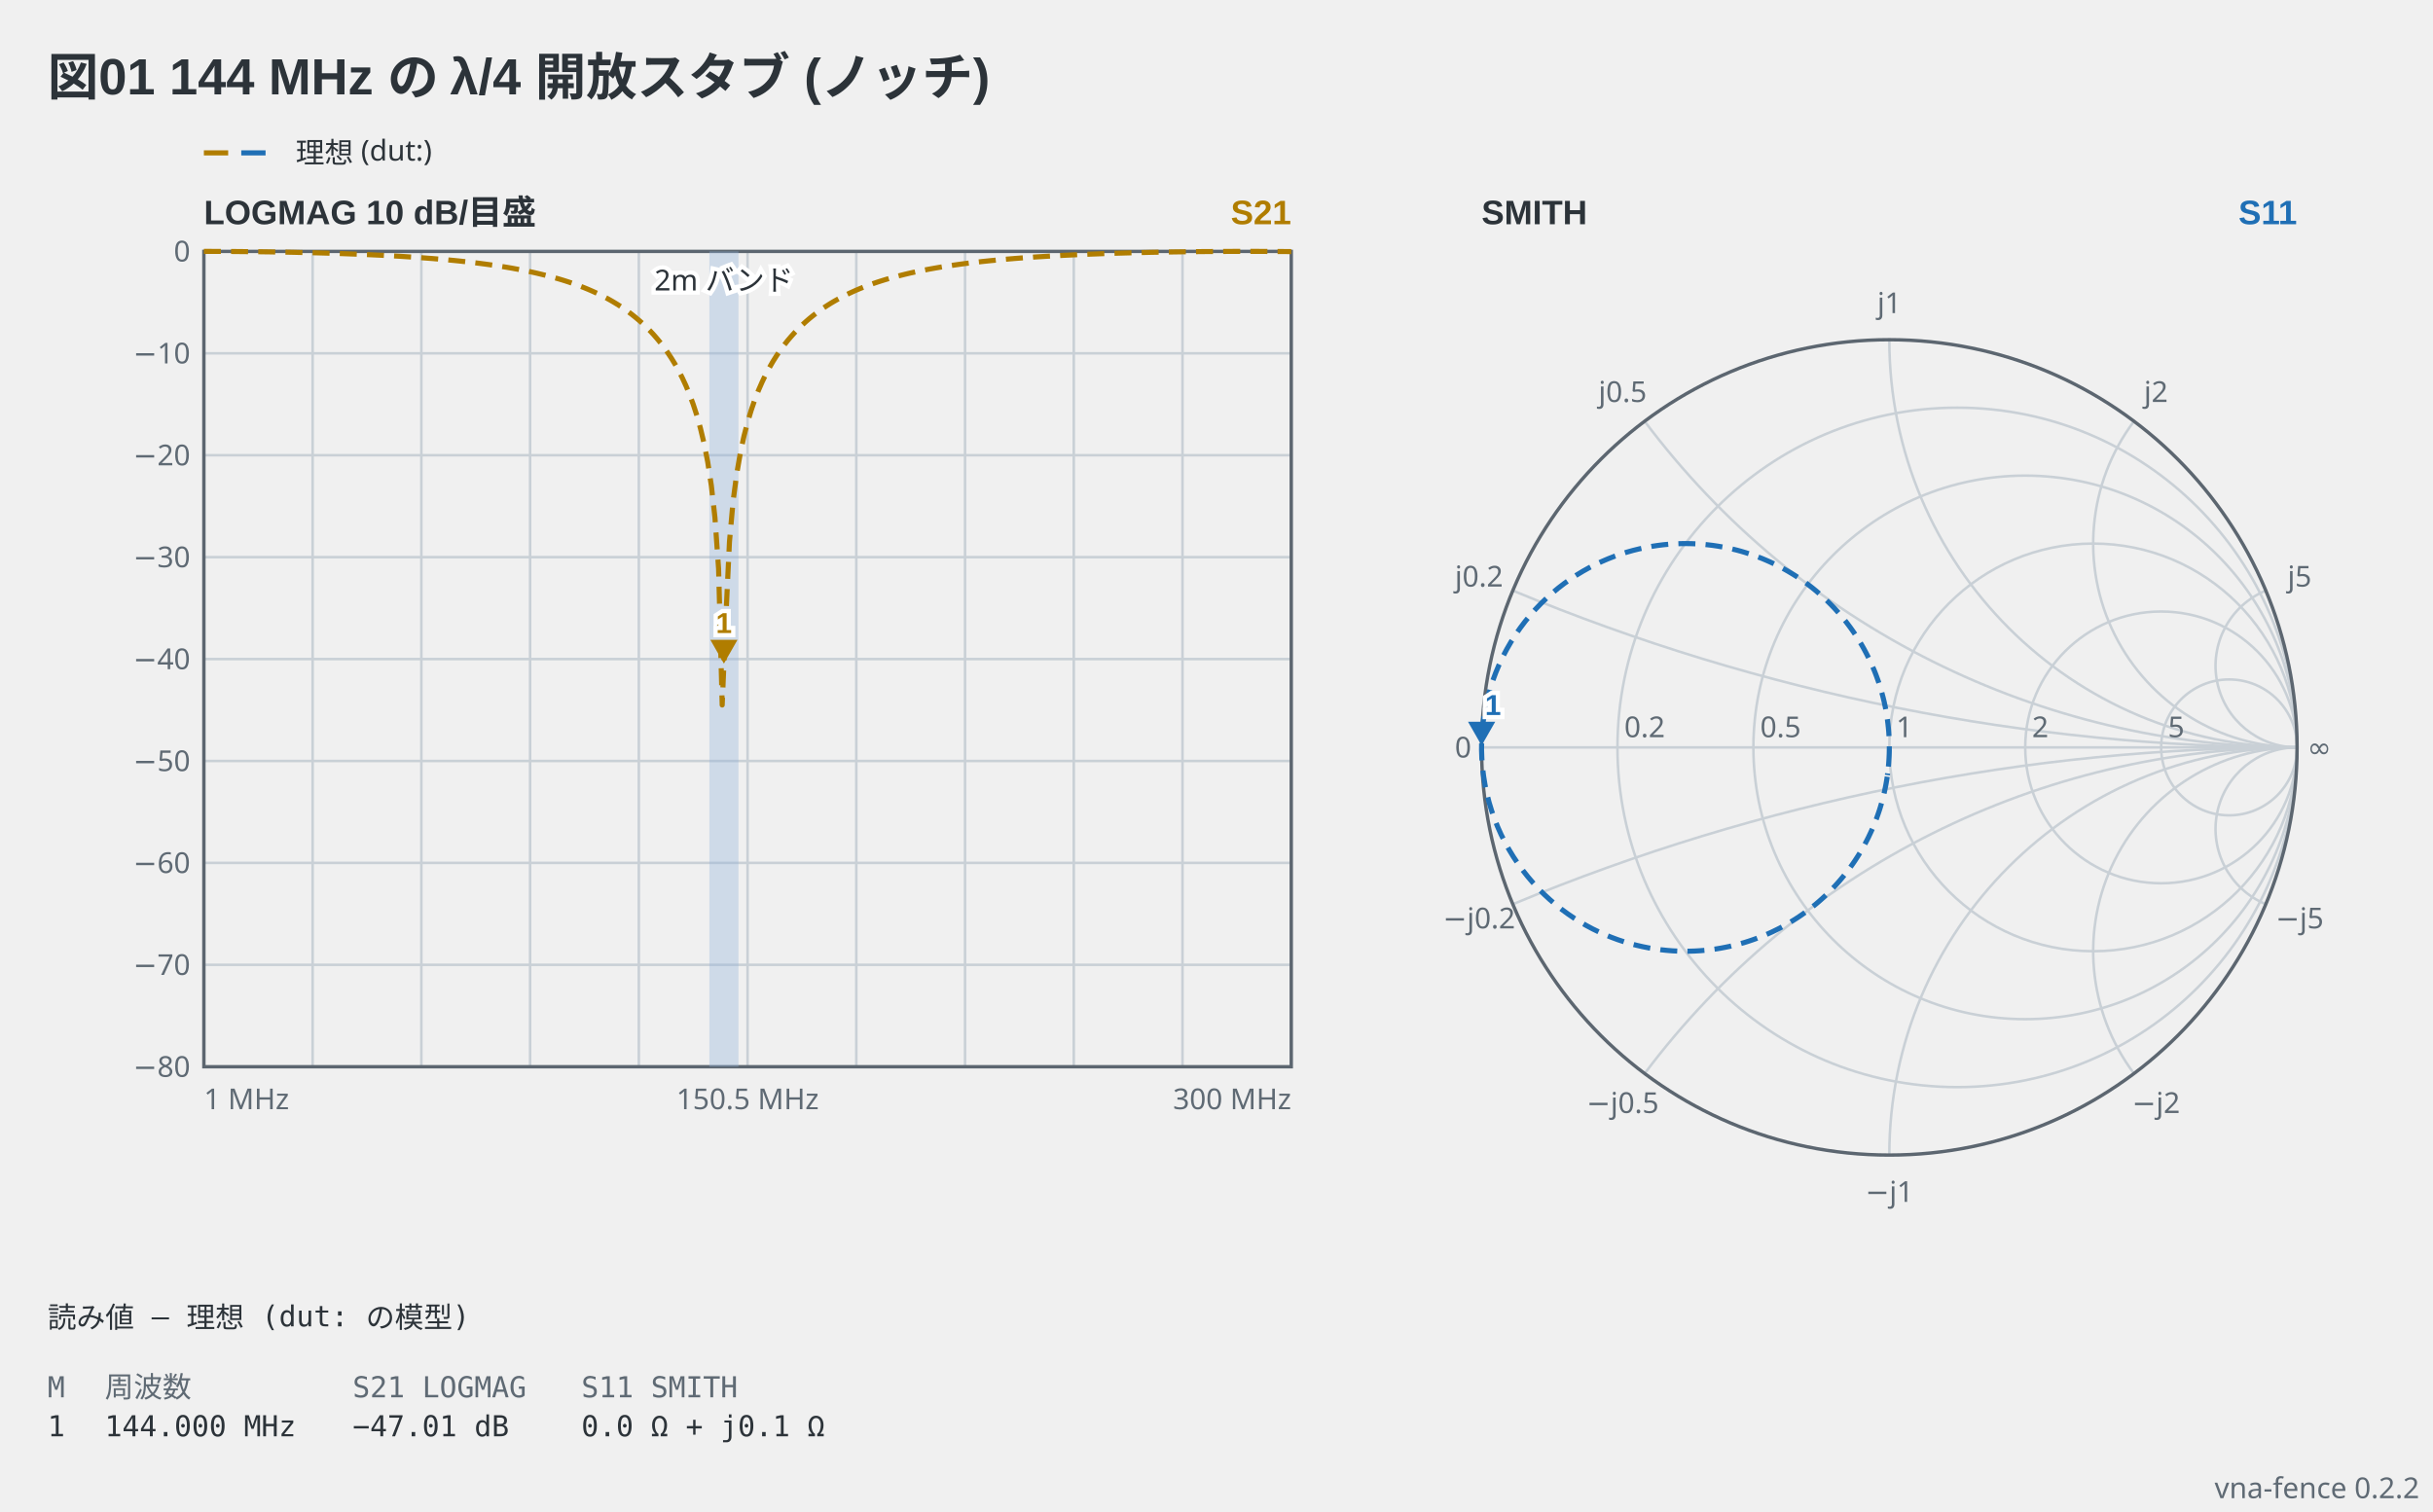
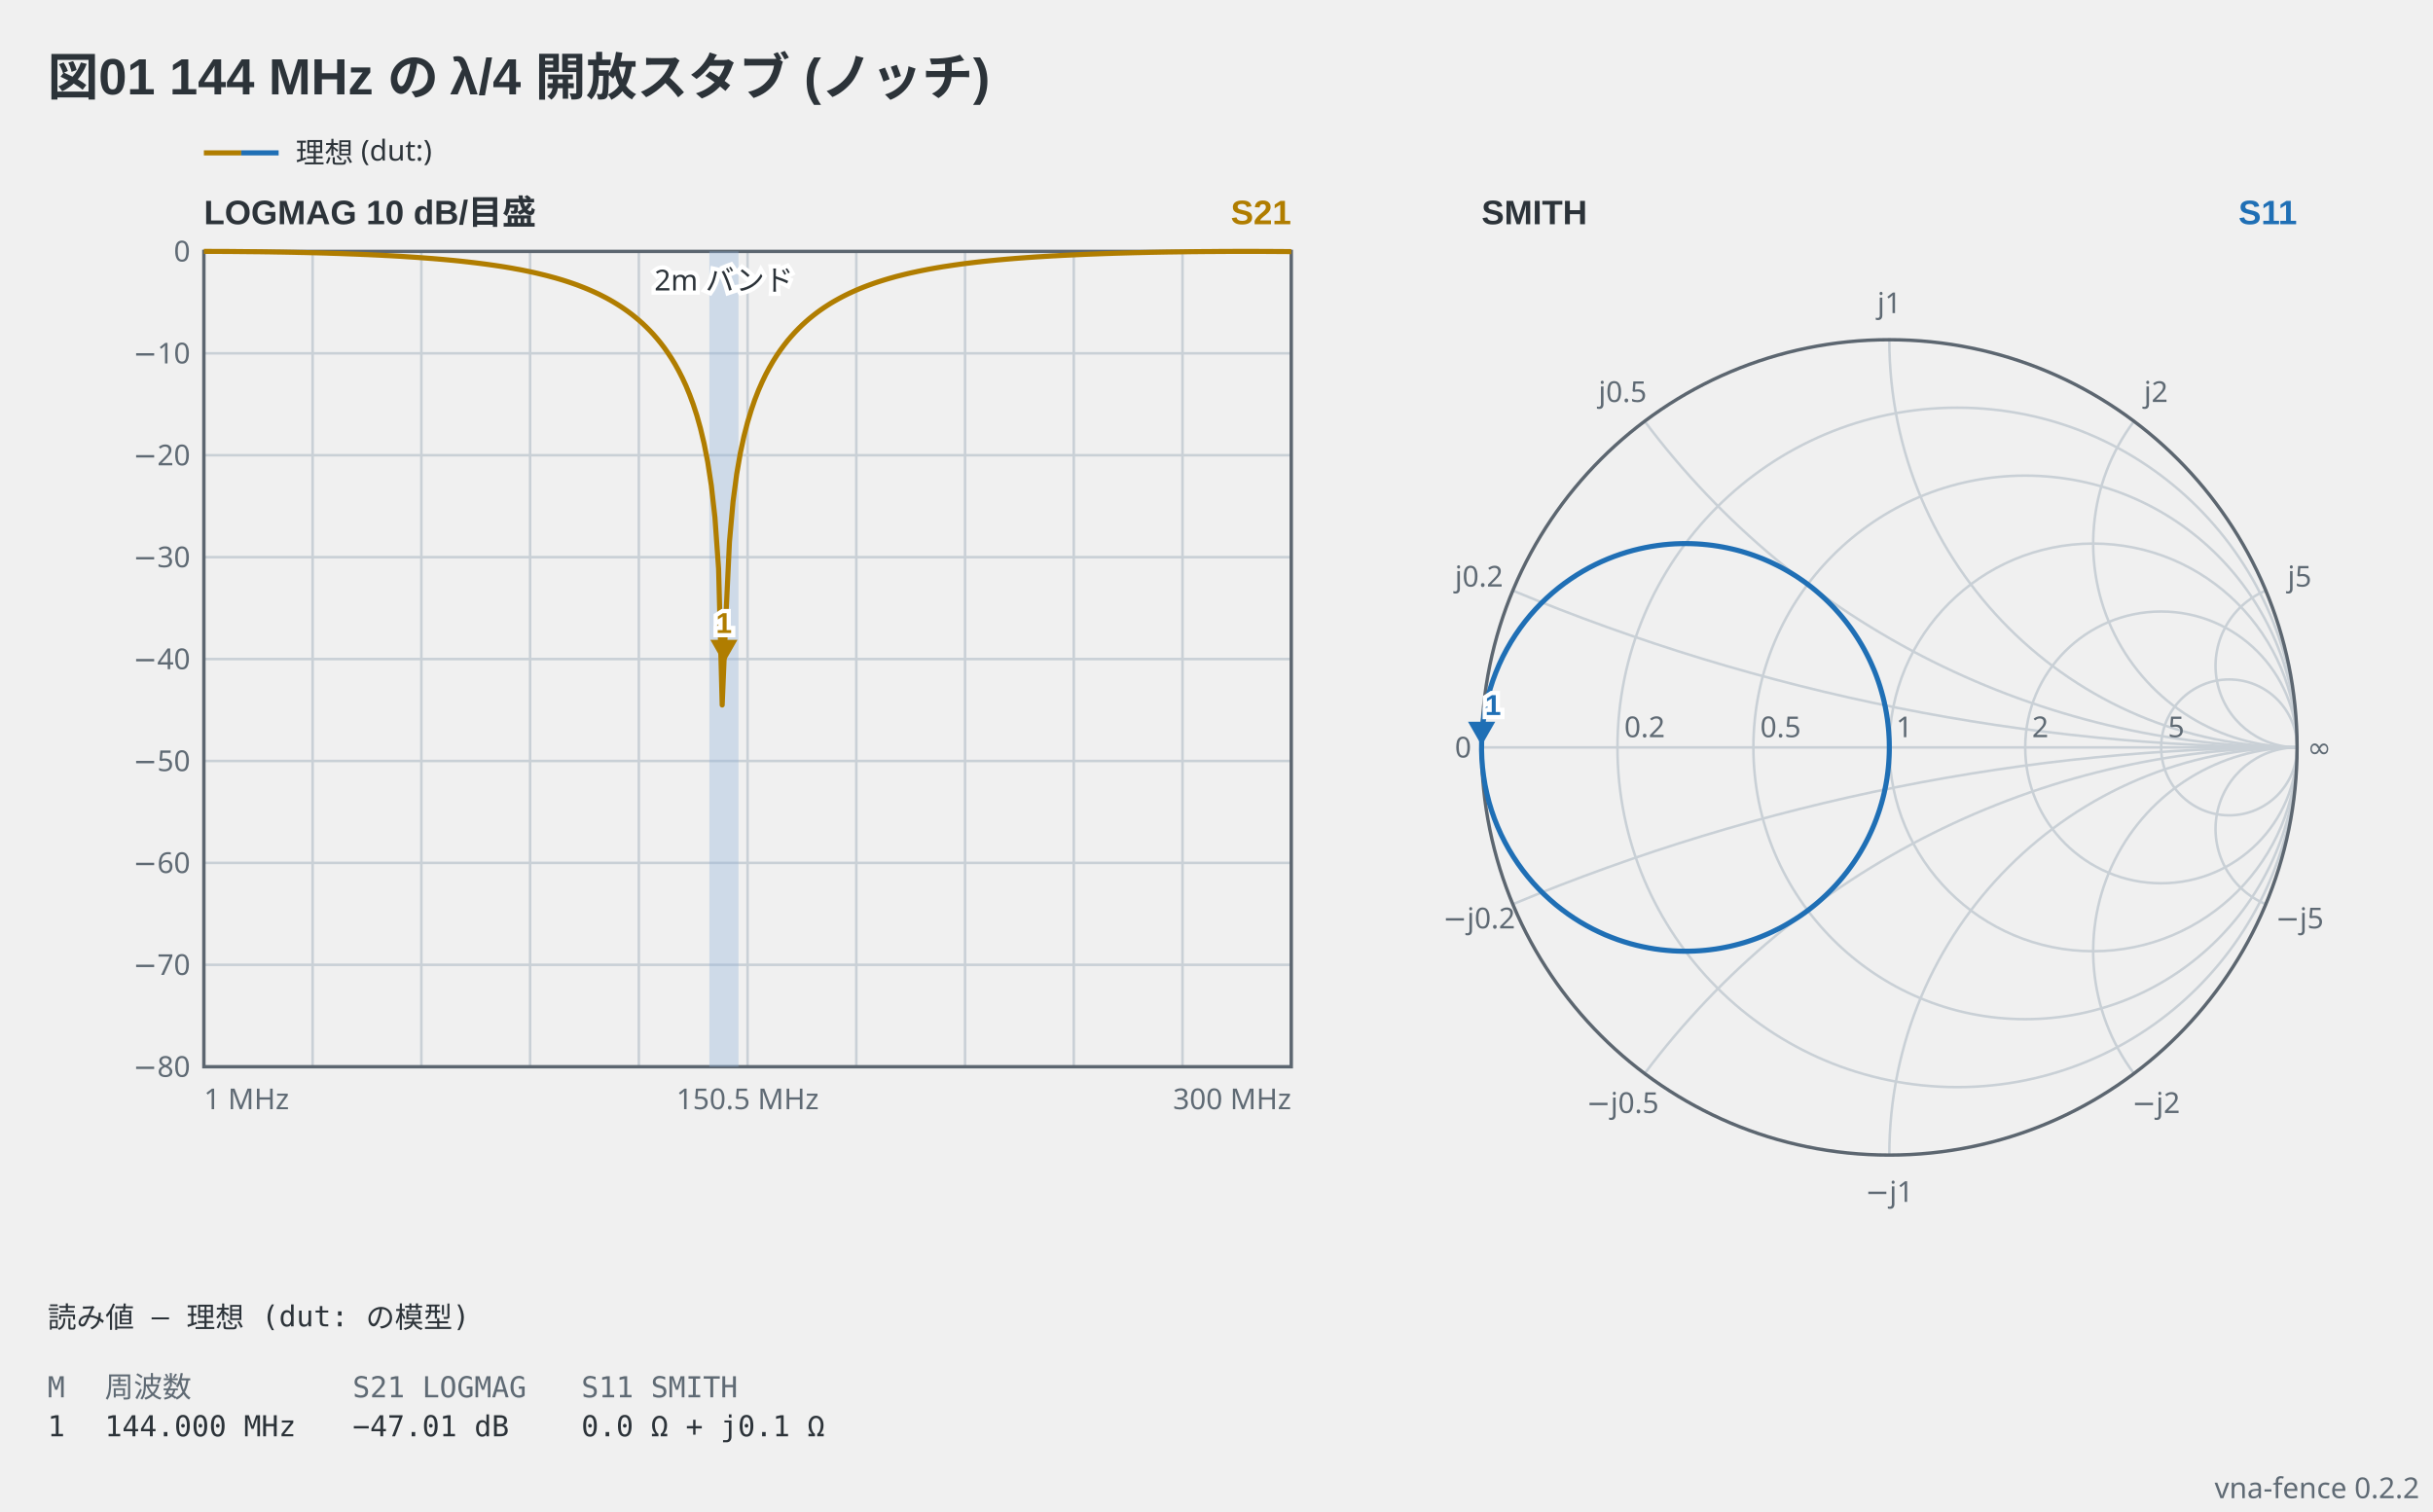
<svg xmlns="http://www.w3.org/2000/svg" viewBox="0 0 716 445" width="716" height="445" data-vna-fence="0.2.2" role="img">
  <text x="14" y="28" text-anchor="start" font-family="'Segoe UI', 'Helvetica Neue', Arial, 'Noto Sans', 'Hiragino Sans', 'Yu Gothic UI', 'Noto Sans CJK JP', sans-serif" fill="#2c3339" font-size="15" font-weight="600">図01 144 MHz の λ/4 開放スタブ (ノッチ)</text>
  <g data-vna-key="">
-     <line x1="60" y1="45" x2="67.15" y2="45" stroke="#b07d00" stroke-width="1.5" />
-     <line x1="71" y1="45" x2="78.15" y2="45" stroke="#1f6fb5" stroke-width="1.5" />
+     <line x1="60" y1="45" x2="71" y2="45" stroke="#b07d00" stroke-width="1.5" />
+     <line x1="71" y1="45" x2="82" y2="45" stroke="#1f6fb5" stroke-width="1.5" />
    <text x="87" y="47.98" text-anchor="start" font-family="ui-sans-serif, system-ui, sans-serif" fill="#2c3339" font-size="8.5">理想 (dut:)</text>
  </g>
  <text x="60" y="66" text-anchor="start" font-family="'Segoe UI', 'Helvetica Neue', Arial, 'Noto Sans', 'Hiragino Sans', 'Yu Gothic UI', 'Noto Sans CJK JP', sans-serif" fill="#2c3339" font-size="10" font-weight="600">LOGMAG  10 dB/目盛</text>
  <text x="380" y="66" text-anchor="end" font-family="'Segoe UI', 'Helvetica Neue', Arial, 'Noto Sans', 'Hiragino Sans', 'Yu Gothic UI', 'Noto Sans CJK JP', sans-serif" fill="#b07d00" font-size="10" font-weight="600">S21</text>
  <line x1="92" y1="74" x2="92" y2="314" stroke="#c9d0d6" stroke-width="0.75" />
  <line x1="124" y1="74" x2="124" y2="314" stroke="#c9d0d6" stroke-width="0.75" />
  <line x1="156" y1="74" x2="156" y2="314" stroke="#c9d0d6" stroke-width="0.75" />
  <line x1="188" y1="74" x2="188" y2="314" stroke="#c9d0d6" stroke-width="0.75" />
  <line x1="220" y1="74" x2="220" y2="314" stroke="#c9d0d6" stroke-width="0.75" />
  <line x1="252" y1="74" x2="252" y2="314" stroke="#c9d0d6" stroke-width="0.75" />
  <line x1="284" y1="74" x2="284" y2="314" stroke="#c9d0d6" stroke-width="0.75" />
  <line x1="316" y1="74" x2="316" y2="314" stroke="#c9d0d6" stroke-width="0.75" />
  <line x1="348" y1="74" x2="348" y2="314" stroke="#c9d0d6" stroke-width="0.75" />
  <text x="56" y="316.98" text-anchor="end" font-family="ui-sans-serif, system-ui, sans-serif" fill="#5f6a74" font-size="8.5">−80</text>
  <line x1="60" y1="284" x2="380" y2="284" stroke="#c9d0d6" stroke-width="0.75" />
  <text x="56" y="286.98" text-anchor="end" font-family="ui-sans-serif, system-ui, sans-serif" fill="#5f6a74" font-size="8.5">−70</text>
  <line x1="60" y1="254" x2="380" y2="254" stroke="#c9d0d6" stroke-width="0.75" />
  <text x="56" y="256.98" text-anchor="end" font-family="ui-sans-serif, system-ui, sans-serif" fill="#5f6a74" font-size="8.5">−60</text>
  <line x1="60" y1="224" x2="380" y2="224" stroke="#c9d0d6" stroke-width="0.75" />
  <text x="56" y="226.98" text-anchor="end" font-family="ui-sans-serif, system-ui, sans-serif" fill="#5f6a74" font-size="8.5">−50</text>
  <line x1="60" y1="194" x2="380" y2="194" stroke="#c9d0d6" stroke-width="0.75" />
  <text x="56" y="196.98" text-anchor="end" font-family="ui-sans-serif, system-ui, sans-serif" fill="#5f6a74" font-size="8.5">−40</text>
  <line x1="60" y1="164" x2="380" y2="164" stroke="#c9d0d6" stroke-width="0.75" />
  <text x="56" y="166.98" text-anchor="end" font-family="ui-sans-serif, system-ui, sans-serif" fill="#5f6a74" font-size="8.5">−30</text>
  <line x1="60" y1="134" x2="380" y2="134" stroke="#c9d0d6" stroke-width="0.75" />
  <text x="56" y="136.98" text-anchor="end" font-family="ui-sans-serif, system-ui, sans-serif" fill="#5f6a74" font-size="8.5">−20</text>
  <line x1="60" y1="104" x2="380" y2="104" stroke="#c9d0d6" stroke-width="0.75" />
  <text x="56" y="106.98" text-anchor="end" font-family="ui-sans-serif, system-ui, sans-serif" fill="#5f6a74" font-size="8.5">−10</text>
  <text x="56" y="76.97" text-anchor="end" font-family="ui-sans-serif, system-ui, sans-serif" fill="#5f6a74" font-size="8.5">0</text>
  <rect x="60" y="74" width="320" height="240" fill="none" stroke="#5c6670" stroke-width="1" />
  <rect x="208.76" y="74" width="8.56" height="240" fill="#8fb3d9" fill-opacity="0.35" />
  <text x="213.04" y="85.5" text-anchor="middle" font-family="ui-sans-serif, system-ui, sans-serif" stroke="#ffffff" stroke-width="2.5" paint-order="stroke" fill="#2c3339" font-size="8.5">2m バンド</text>
-   <polyline points="60,74 61.07,74 62.13,74 63.2,74.01 64.27,74.01 65.33,74.01 66.4,74.02 67.47,74.02 68.53,74.03 69.6,74.04 70.67,74.05 71.73,74.06 72.8,74.07 73.87,74.08 74.93,74.09 76,74.1 77.07,74.11 78.13,74.13 79.2,74.14 80.27,74.16 81.33,74.18 82.4,74.19 83.47,74.21 84.53,74.23 85.6,74.25 86.67,74.27 87.73,74.3 88.8,74.32 89.87,74.34 90.93,74.37 92,74.4 93.07,74.42 94.13,74.45 95.2,74.48 96.27,74.51 97.33,74.55 98.4,74.58 99.47,74.61 100.53,74.65 101.6,74.69 102.67,74.73 103.73,74.77 104.8,74.81 105.87,74.85 106.93,74.9 108,74.94 109.07,74.99 110.13,75.04 111.2,75.09 112.27,75.14 113.33,75.2 114.4,75.25 115.47,75.31 116.53,75.37 117.6,75.43 118.67,75.5 119.73,75.57 120.8,75.64 121.87,75.71 122.93,75.78 124,75.86 125.07,75.94 126.13,76.02 127.2,76.1 128.27,76.19 129.33,76.28 130.4,76.37 131.47,76.47 132.53,76.57 133.6,76.67 134.67,76.78 135.73,76.89 136.8,77.01 137.87,77.13 138.93,77.25 140,77.38 141.07,77.51 142.13,77.65 143.2,77.79 144.27,77.94 145.33,78.09 146.4,78.25 147.47,78.41 148.53,78.58 149.6,78.76 150.67,78.94 151.73,79.14 152.8,79.33 153.87,79.54 154.93,79.76 156,79.98 157.07,80.21 158.13,80.45 159.2,80.71 160.27,80.97 161.33,81.24 162.4,81.53 163.47,81.82 164.53,82.13 165.6,82.45 166.67,82.79 167.73,83.14 168.8,83.51 169.87,83.89 170.93,84.3 172,84.72 173.07,85.16 174.13,85.62 175.2,86.1 176.27,86.6 177.33,87.14 178.4,87.69 179.47,88.28 180.53,88.89 181.6,89.54 182.67,90.22 183.73,90.94 184.8,91.7 185.87,92.5 186.93,93.35 188,94.24 189.07,95.19 190.13,96.2 191.2,97.27 192.27,98.41 193.33,99.63 194.4,100.93 195.47,102.33 196.53,103.84 197.6,105.46 198.67,107.22 199.73,109.14 200.8,111.24 201.87,113.55 202.93,116.12 204,119.01 205.07,122.29 206.13,126.07 207.2,130.54 208.27,135.97 209.33,142.88 210.4,152.35 211.47,167.43 212.53,207.52 213.6,182.05 214.67,159.51 215.73,147.62 216.8,139.52 217.87,133.36 218.93,128.42 220,124.29 221.07,120.75 222.13,117.66 223.2,114.92 224.27,112.47 225.33,110.26 226.4,108.25 227.47,106.4 228.53,104.71 229.6,103.14 230.67,101.69 231.73,100.33 232.8,99.07 233.87,97.88 234.93,96.78 236,95.73 237.07,94.75 238.13,93.83 239.2,92.96 240.27,92.13 241.33,91.35 242.4,90.61 243.47,89.91 244.53,89.24 245.6,88.61 246.67,88.01 247.73,87.44 248.8,86.89 249.87,86.37 250.93,85.88 252,85.4 253.07,84.95 254.13,84.52 255.2,84.11 256.27,83.72 257.33,83.34 258.4,82.98 259.47,82.64 260.53,82.31 261.6,81.99 262.67,81.69 263.73,81.39 264.8,81.12 265.87,80.85 266.93,80.59 268,80.34 269.07,80.11 270.13,79.88 271.2,79.66 272.27,79.45 273.33,79.24 274.4,79.05 275.47,78.86 276.53,78.68 277.6,78.5 278.67,78.34 279.73,78.18 280.8,78.02 281.87,77.87 282.93,77.72 284,77.58 285.07,77.45 286.13,77.32 287.2,77.19 288.27,77.07 289.33,76.95 290.4,76.84 291.47,76.73 292.53,76.63 293.6,76.52 294.67,76.43 295.73,76.33 296.8,76.24 297.87,76.15 298.93,76.06 300,75.98 301.07,75.9 302.13,75.82 303.2,75.75 304.27,75.67 305.33,75.6 306.4,75.54 307.47,75.47 308.53,75.41 309.6,75.34 310.67,75.29 311.73,75.23 312.8,75.17 313.87,75.12 314.93,75.07 316,75.02 317.07,74.97 318.13,74.92 319.2,74.87 320.27,74.83 321.33,74.79 322.4,74.75 323.47,74.71 324.53,74.67 325.6,74.63 326.67,74.6 327.73,74.56 328.8,74.53 329.87,74.5 330.93,74.47 332,74.44 333.07,74.41 334.13,74.38 335.2,74.36 336.27,74.33 337.33,74.31 338.4,74.28 339.47,74.26 340.53,74.24 341.6,74.22 342.67,74.2 343.73,74.18 344.8,74.17 345.87,74.15 346.93,74.14 348,74.12 349.07,74.11 350.13,74.09 351.2,74.08 352.27,74.07 353.33,74.06 354.4,74.05 355.47,74.04 356.53,74.04 357.6,74.03 358.67,74.02 359.73,74.02 360.8,74.01 361.87,74.01 362.93,74 364,74 365.07,74 366.13,74 367.2,74 368.27,74 369.33,74 370.4,74 371.47,74.01 372.53,74.01 373.6,74.02 374.67,74.02 375.73,74.03 376.8,74.03 377.87,74.04 378.93,74.05 380,74.06" fill="none" stroke="#b07d00" stroke-width="1.5" stroke-linejoin="round" stroke-dasharray="5 3" />
+   <polyline points="60,74 61.07,74 62.13,74 63.2,74.01 64.27,74.01 65.33,74.01 66.4,74.02 67.47,74.02 68.53,74.03 69.6,74.04 70.67,74.05 71.73,74.06 72.8,74.07 73.87,74.08 74.93,74.09 76,74.1 77.07,74.11 78.13,74.13 79.2,74.14 80.27,74.16 81.33,74.18 82.4,74.19 83.47,74.21 84.53,74.23 85.6,74.25 86.67,74.27 87.73,74.3 88.8,74.32 89.87,74.34 90.93,74.37 92,74.4 93.07,74.42 94.13,74.45 95.2,74.48 96.27,74.51 97.33,74.55 98.4,74.58 99.47,74.61 100.53,74.65 101.6,74.69 102.67,74.73 103.73,74.77 104.8,74.81 105.87,74.85 106.93,74.9 108,74.94 109.07,74.99 110.13,75.04 111.2,75.09 112.27,75.14 113.33,75.2 114.4,75.25 115.47,75.31 116.53,75.37 117.6,75.43 118.67,75.5 119.73,75.57 120.8,75.64 121.87,75.71 122.93,75.78 124,75.86 125.07,75.94 126.13,76.02 127.2,76.1 128.27,76.19 129.33,76.28 130.4,76.37 131.47,76.47 132.53,76.57 133.6,76.67 134.67,76.78 135.73,76.89 136.8,77.01 137.87,77.13 138.93,77.25 140,77.38 141.07,77.51 142.13,77.65 143.2,77.79 144.27,77.94 145.33,78.09 146.4,78.25 147.47,78.41 148.53,78.58 149.6,78.76 150.67,78.94 151.73,79.14 152.8,79.33 153.87,79.54 154.93,79.76 156,79.98 157.07,80.21 158.13,80.45 159.2,80.71 160.27,80.97 161.33,81.24 162.4,81.53 163.47,81.82 164.53,82.13 165.6,82.45 166.67,82.79 167.73,83.14 168.8,83.51 169.87,83.89 170.93,84.3 172,84.72 173.07,85.16 174.13,85.62 175.2,86.1 176.27,86.6 177.33,87.14 178.4,87.69 179.47,88.28 180.53,88.89 181.6,89.54 182.67,90.22 183.73,90.94 184.8,91.7 185.87,92.5 186.93,93.35 188,94.24 189.07,95.19 190.13,96.2 191.2,97.27 192.27,98.41 193.33,99.63 194.4,100.93 195.47,102.33 196.53,103.84 197.6,105.46 198.67,107.22 199.73,109.14 200.8,111.24 201.87,113.55 202.93,116.12 204,119.01 205.07,122.29 206.13,126.07 207.2,130.54 208.27,135.97 209.33,142.88 210.4,152.35 211.47,167.43 212.53,207.52 213.6,182.05 214.67,159.51 215.73,147.62 216.8,139.52 217.87,133.36 218.93,128.42 220,124.29 221.07,120.75 222.13,117.66 223.2,114.92 224.27,112.47 225.33,110.26 226.4,108.25 227.47,106.4 228.53,104.71 229.6,103.14 230.67,101.69 231.73,100.33 232.8,99.07 233.87,97.88 234.93,96.78 236,95.73 237.07,94.75 238.13,93.83 239.2,92.96 240.27,92.13 241.33,91.35 242.4,90.61 243.47,89.91 244.53,89.24 245.6,88.61 246.67,88.01 247.73,87.44 248.8,86.89 249.87,86.37 250.93,85.88 252,85.4 253.07,84.95 254.13,84.52 255.2,84.11 256.27,83.72 257.33,83.34 258.4,82.98 259.47,82.64 260.53,82.31 261.6,81.99 262.67,81.69 263.73,81.39 264.8,81.12 265.87,80.85 266.93,80.59 268,80.34 269.07,80.11 270.13,79.88 271.2,79.66 272.27,79.45 273.33,79.24 274.4,79.05 275.47,78.86 276.53,78.68 277.6,78.5 278.67,78.34 279.73,78.18 280.8,78.02 281.87,77.87 282.93,77.72 284,77.58 285.07,77.45 286.13,77.32 287.2,77.19 288.27,77.07 289.33,76.95 290.4,76.84 291.47,76.73 292.53,76.63 293.6,76.52 294.67,76.43 295.73,76.33 296.8,76.24 297.87,76.15 298.93,76.06 300,75.98 301.07,75.9 302.13,75.82 303.2,75.75 304.27,75.67 305.33,75.6 306.4,75.54 307.47,75.47 308.53,75.41 309.6,75.34 310.67,75.29 311.73,75.23 312.8,75.17 313.87,75.12 314.93,75.07 316,75.02 317.07,74.97 318.13,74.92 319.2,74.87 320.27,74.83 321.33,74.79 322.4,74.75 323.47,74.71 324.53,74.67 325.6,74.63 326.67,74.6 327.73,74.56 328.8,74.53 329.87,74.5 330.93,74.47 332,74.44 333.07,74.41 334.13,74.38 335.2,74.36 336.27,74.33 337.33,74.31 338.4,74.28 339.47,74.26 340.53,74.24 341.6,74.22 342.67,74.2 343.73,74.18 344.8,74.17 345.87,74.15 346.93,74.14 348,74.12 349.07,74.11 350.13,74.09 351.2,74.08 352.27,74.07 353.33,74.06 354.4,74.05 355.47,74.04 356.53,74.04 357.6,74.03 358.67,74.02 359.73,74.02 360.8,74.01 361.87,74.01 362.93,74 364,74 365.07,74 366.13,74 367.2,74 368.27,74 369.33,74 370.4,74 371.47,74.01 372.53,74.01 373.6,74.02 374.67,74.02 375.73,74.03 376.8,74.03 377.87,74.04 378.93,74.05 380,74.06" fill="none" stroke="#b07d00" stroke-width="1.5" stroke-linejoin="round" />
  <path d="M213.04,195.34 L209.04,188.34 L217.04,188.34 Z" fill="#b07d00" />
  <text x="213.04" y="186.34" text-anchor="middle" font-family="'Segoe UI', 'Helvetica Neue', Arial, 'Noto Sans', 'Hiragino Sans', 'Yu Gothic UI', 'Noto Sans CJK JP', sans-serif" stroke="#ffffff" stroke-width="2.5" paint-order="stroke" fill="#b07d00" font-size="8.5" font-weight="600">1</text>
  <text x="60" y="326.5" text-anchor="start" font-family="ui-sans-serif, system-ui, sans-serif" fill="#5f6a74" font-size="8.5">1 MHz</text>
  <text x="220" y="326.5" text-anchor="middle" font-family="ui-sans-serif, system-ui, sans-serif" fill="#5f6a74" font-size="8.5">150.5 MHz</text>
  <text x="380" y="326.5" text-anchor="end" font-family="ui-sans-serif, system-ui, sans-serif" fill="#5f6a74" font-size="8.5">300 MHz</text>
  <text x="436" y="66" text-anchor="start" font-family="'Segoe UI', 'Helvetica Neue', Arial, 'Noto Sans', 'Hiragino Sans', 'Yu Gothic UI', 'Noto Sans CJK JP', sans-serif" fill="#2c3339" font-size="10" font-weight="600">SMITH</text>
  <text x="676" y="66" text-anchor="end" font-family="'Segoe UI', 'Helvetica Neue', Arial, 'Noto Sans', 'Hiragino Sans', 'Yu Gothic UI', 'Noto Sans CJK JP', sans-serif" fill="#1f6fb5" font-size="10" font-weight="600">S11</text>
  <circle cx="576" cy="220" r="100" fill="none" stroke="#c9d0d6" stroke-width="0.75" />
  <circle cx="596" cy="220" r="80" fill="none" stroke="#c9d0d6" stroke-width="0.75" />
  <circle cx="616" cy="220" r="60" fill="none" stroke="#c9d0d6" stroke-width="0.75" />
  <circle cx="636" cy="220" r="40" fill="none" stroke="#c9d0d6" stroke-width="0.75" />
  <circle cx="656" cy="220" r="20" fill="none" stroke="#c9d0d6" stroke-width="0.75" />
  <path d="M676,220 A600,600 0 0 1 445.23,173.85" fill="none" stroke="#c9d0d6" stroke-width="0.75" />
  <path d="M676,220 A600,600 0 0 0 445.23,266.15" fill="none" stroke="#c9d0d6" stroke-width="0.75" />
  <path d="M676,220 A240,240 0 0 1 484,124" fill="none" stroke="#c9d0d6" stroke-width="0.75" />
  <path d="M676,220 A240,240 0 0 0 484,316" fill="none" stroke="#c9d0d6" stroke-width="0.75" />
  <path d="M676,220 A120,120 0 0 1 556,100" fill="none" stroke="#c9d0d6" stroke-width="0.75" />
  <path d="M676,220 A120,120 0 0 0 556,340" fill="none" stroke="#c9d0d6" stroke-width="0.75" />
  <path d="M676,220 A60,60 0 0 1 628,124" fill="none" stroke="#c9d0d6" stroke-width="0.75" />
  <path d="M676,220 A60,60 0 0 0 628,316" fill="none" stroke="#c9d0d6" stroke-width="0.75" />
  <path d="M676,220 A24,24 0 0 1 666.77,173.85" fill="none" stroke="#c9d0d6" stroke-width="0.75" />
  <path d="M676,220 A24,24 0 0 0 666.77,266.15" fill="none" stroke="#c9d0d6" stroke-width="0.75" />
  <line x1="436" y1="220" x2="676" y2="220" fill="none" stroke="#c9d0d6" stroke-width="0.75" />
  <circle cx="556" cy="220" r="120" fill="none" stroke="#5c6670" stroke-width="1" />
  <text x="478" y="217" text-anchor="start" font-family="ui-sans-serif, system-ui, sans-serif" fill="#5f6a74" font-size="8.5">0.2</text>
  <text x="518" y="217" text-anchor="start" font-family="ui-sans-serif, system-ui, sans-serif" fill="#5f6a74" font-size="8.5">0.5</text>
  <text x="558" y="217" text-anchor="start" font-family="ui-sans-serif, system-ui, sans-serif" fill="#5f6a74" font-size="8.5">1</text>
  <text x="598" y="217" text-anchor="start" font-family="ui-sans-serif, system-ui, sans-serif" fill="#5f6a74" font-size="8.5">2</text>
  <text x="638" y="217" text-anchor="start" font-family="ui-sans-serif, system-ui, sans-serif" fill="#5f6a74" font-size="8.5">5</text>
  <text x="435.26" y="172.67" text-anchor="middle" font-family="ui-sans-serif, system-ui, sans-serif" fill="#5f6a74" font-size="8.5">j0.2</text>
  <text x="435.26" y="273.28" text-anchor="middle" font-family="ui-sans-serif, system-ui, sans-serif" fill="#5f6a74" font-size="8.5">−j0.2</text>
  <text x="477.52" y="118.33" text-anchor="middle" font-family="ui-sans-serif, system-ui, sans-serif" fill="#5f6a74" font-size="8.5">j0.5</text>
  <text x="477.52" y="327.62" text-anchor="middle" font-family="ui-sans-serif, system-ui, sans-serif" fill="#5f6a74" font-size="8.5">−j0.5</text>
  <text x="556" y="92.17" text-anchor="middle" font-family="ui-sans-serif, system-ui, sans-serif" fill="#5f6a74" font-size="8.5">j1</text>
  <text x="556" y="353.78" text-anchor="middle" font-family="ui-sans-serif, system-ui, sans-serif" fill="#5f6a74" font-size="8.5">−j1</text>
  <text x="634.48" y="118.33" text-anchor="middle" font-family="ui-sans-serif, system-ui, sans-serif" fill="#5f6a74" font-size="8.5">j2</text>
  <text x="634.48" y="327.62" text-anchor="middle" font-family="ui-sans-serif, system-ui, sans-serif" fill="#5f6a74" font-size="8.5">−j2</text>
  <text x="676.74" y="172.67" text-anchor="middle" font-family="ui-sans-serif, system-ui, sans-serif" fill="#5f6a74" font-size="8.5">j5</text>
  <text x="676.74" y="273.28" text-anchor="middle" font-family="ui-sans-serif, system-ui, sans-serif" fill="#5f6a74" font-size="8.5">−j5</text>
  <text x="433" y="222.98" text-anchor="end" font-family="ui-sans-serif, system-ui, sans-serif" fill="#5f6a74" font-size="8.5">0</text>
  <text x="679" y="222.98" text-anchor="start" font-family="ui-sans-serif, system-ui, sans-serif" fill="#5f6a74" font-size="8.5">∞</text>
-   <polyline points="556,220.66 555.99,221.31 555.97,221.96 555.94,222.62 555.91,223.27 555.87,223.92 555.83,224.58 555.77,225.23 555.71,225.89 555.64,226.54 555.57,227.2 555.48,227.85 555.39,228.51 555.3,229.17 555.19,229.82 555.08,230.48 554.96,231.14 554.83,231.8 554.69,232.46 554.55,233.12 554.4,233.78 554.24,234.44 554.07,235.1 553.89,235.77 553.71,236.43 553.51,237.09 553.31,237.76 553.1,238.43 552.88,239.09 552.65,239.76 552.41,240.43 552.17,241.1 551.91,241.77 551.65,242.44 551.37,243.11 551.08,243.79 550.79,244.46 550.48,245.13 550.16,245.81 549.84,246.49 549.5,247.16 549.15,247.84 548.79,248.52 548.42,249.2 548.03,249.88 547.64,250.56 547.23,251.24 546.81,251.92 546.37,252.6 545.93,253.28 545.47,253.96 544.99,254.64 544.5,255.32 544,256 543.49,256.68 542.95,257.35 542.41,258.03 541.84,258.71 541.27,259.38 540.67,260.06 540.06,260.73 539.43,261.4 538.78,262.07 538.12,262.73 537.44,263.39 536.74,264.05 536.02,264.71 535.28,265.36 534.52,266.01 533.74,266.65 532.94,267.28 532.11,267.92 531.27,268.54 530.4,269.16 529.51,269.77 528.6,270.37 527.66,270.96 526.7,271.55 525.72,272.12 524.71,272.69 523.68,273.24 522.61,273.77 521.53,274.3 520.41,274.81 519.27,275.3 518.1,275.78 516.91,276.24 515.68,276.68 514.43,277.1 513.15,277.5 511.83,277.87 510.49,278.22 509.12,278.55 507.73,278.84 506.3,279.11 504.84,279.35 503.35,279.55 501.84,279.72 500.29,279.85 498.72,279.94 497.12,279.99 495.49,280 493.83,279.96 492.15,279.88 490.45,279.74 488.72,279.56 486.97,279.32 485.2,279.02 483.41,278.66 481.61,278.25 479.79,277.77 477.95,277.22 476.11,276.61 474.26,275.92 472.4,275.17 470.55,274.33 468.7,273.43 466.85,272.44 465.01,271.38 463.19,270.23 461.38,269 459.6,267.69 457.84,266.3 456.12,264.82 454.43,263.26 452.78,261.62 451.18,259.89 449.64,258.09 448.15,256.2 446.73,254.24 445.37,252.2 444.09,250.09 442.89,247.91 441.76,245.66 440.73,243.35 439.79,240.99 438.95,238.58 438.2,236.12 437.57,233.61 437.03,231.08 436.61,228.51 436.29,225.93 436.09,223.32 436,220.71 436.03,218.1 436.17,215.49 436.42,212.9 436.79,210.32 437.26,207.77 437.84,205.25 438.53,202.76 439.32,200.32 440.21,197.93 441.19,195.59 442.26,193.31 443.42,191.1 444.66,188.95 445.98,186.87 447.37,184.86 448.82,182.93 450.33,181.08 451.9,179.31 453.52,177.62 455.19,176.02 456.89,174.5 458.63,173.06 460.4,171.7 462.2,170.43 464.01,169.24 465.84,168.13 467.68,167.1 469.54,166.15 471.39,165.28 473.25,164.48 475.1,163.76 476.95,163.11 478.79,162.52 480.61,162.01 482.43,161.56 484.23,161.17 486.01,160.84 487.77,160.57 489.51,160.35 491.23,160.19 492.92,160.08 494.59,160.02 496.23,160 497.85,160.03 499.43,160.1 500.99,160.21 502.53,160.36 504.03,160.54 505.5,160.76 506.95,161.01 508.36,161.29 509.75,161.6 511.11,161.93 512.43,162.29 513.73,162.68 515,163.09 516.24,163.52 517.45,163.97 518.64,164.43 519.79,164.92 520.92,165.42 522.02,165.94 523.1,166.47 524.15,167.01 525.17,167.57 526.17,168.14 527.14,168.72 528.09,169.3 529.02,169.9 529.92,170.51 530.8,171.12 531.65,171.74 532.49,172.37 533.3,173 534.09,173.64 534.86,174.29 535.61,174.94 536.34,175.59 537.06,176.25 537.75,176.91 538.42,177.57 539.08,178.24 539.72,178.9 540.34,179.58 540.94,180.25 541.53,180.92 542.1,181.6 542.66,182.28 543.2,182.95 543.72,183.63 544.23,184.31 544.73,184.99 545.21,185.67 545.68,186.35 546.13,187.03 546.57,187.71 547,188.39 547.41,189.07 547.82,189.75 548.21,190.43 548.59,191.11 548.95,191.79 549.31,192.47 549.65,193.14 549.99,193.82 550.31,194.5 550.62,195.17 550.92,195.85 551.21,196.52 551.5,197.19 551.77,197.86 552.03,198.53 552.28,199.2 552.52,199.87 552.76,200.54 552.98,201.21 553.2,201.88 553.4,202.54 553.6,203.21 553.79,203.87 553.97,204.54 554.15,205.2 554.31,205.86 554.47,206.52 554.61,207.18 554.76,207.84 554.89,208.5 555.01,209.16 555.13,209.82 555.24,210.48 555.34,211.13 555.44,211.79 555.52,212.45 555.6,213.1 555.67,213.76 555.74,214.41 555.8,215.07 555.85,215.72 555.89,216.37 555.93,217.03 555.96,217.68 555.98,218.33 555.99,218.99 556,219.64 556,220.29 555.99,220.95 555.98,221.6 555.96,222.25 555.93,222.91 555.89,223.56 555.85,224.22 555.8,224.87 555.75,225.52 555.68,226.18 555.61,226.83 555.53,227.49 555.44,228.15" fill="none" stroke="#1f6fb5" stroke-width="1.5" stroke-linejoin="round" stroke-dasharray="5 3" />
+   <polyline points="556,220.66 555.99,221.31 555.97,221.96 555.94,222.62 555.91,223.27 555.87,223.92 555.83,224.58 555.77,225.23 555.71,225.89 555.64,226.54 555.57,227.2 555.48,227.85 555.39,228.51 555.3,229.17 555.19,229.82 555.08,230.48 554.96,231.14 554.83,231.8 554.69,232.46 554.55,233.12 554.4,233.78 554.24,234.44 554.07,235.1 553.89,235.77 553.71,236.43 553.51,237.09 553.31,237.76 553.1,238.43 552.88,239.09 552.65,239.76 552.41,240.43 552.17,241.1 551.91,241.77 551.65,242.44 551.37,243.11 551.08,243.79 550.79,244.46 550.48,245.13 550.16,245.81 549.84,246.49 549.5,247.16 549.15,247.84 548.79,248.52 548.42,249.2 548.03,249.88 547.64,250.56 547.23,251.24 546.81,251.92 546.37,252.6 545.93,253.28 545.47,253.96 544.99,254.64 544.5,255.32 544,256 543.49,256.68 542.95,257.35 542.41,258.03 541.84,258.71 541.27,259.38 540.67,260.06 540.06,260.73 539.43,261.4 538.78,262.07 538.12,262.73 537.44,263.39 536.74,264.05 536.02,264.71 535.28,265.36 534.52,266.01 533.74,266.65 532.94,267.28 532.11,267.92 531.27,268.54 530.4,269.16 529.51,269.77 528.6,270.37 527.66,270.96 526.7,271.55 525.72,272.12 524.71,272.69 523.68,273.24 522.61,273.77 521.53,274.3 520.41,274.81 519.27,275.3 518.1,275.78 516.91,276.24 515.68,276.68 514.43,277.1 513.15,277.5 511.83,277.87 510.49,278.22 509.12,278.55 507.73,278.84 506.3,279.11 504.84,279.35 503.35,279.55 501.84,279.72 500.29,279.85 498.72,279.94 497.12,279.99 495.49,280 493.83,279.96 492.15,279.88 490.45,279.74 488.72,279.56 486.97,279.32 485.2,279.02 483.41,278.66 481.61,278.25 479.79,277.77 477.95,277.22 476.11,276.61 474.26,275.92 472.4,275.17 470.55,274.33 468.7,273.43 466.85,272.44 465.01,271.38 463.19,270.23 461.38,269 459.6,267.69 457.84,266.3 456.12,264.82 454.43,263.26 452.78,261.62 451.18,259.89 449.64,258.09 448.15,256.2 446.73,254.24 445.37,252.2 444.09,250.09 442.89,247.91 441.76,245.66 440.73,243.35 439.79,240.99 438.95,238.58 438.2,236.12 437.57,233.61 437.03,231.08 436.61,228.51 436.29,225.93 436.09,223.32 436,220.71 436.03,218.1 436.17,215.49 436.42,212.9 436.79,210.32 437.26,207.77 437.84,205.25 438.53,202.76 439.32,200.32 440.21,197.93 441.19,195.59 442.26,193.31 443.42,191.1 444.66,188.95 445.98,186.87 447.37,184.86 448.82,182.93 450.33,181.08 451.9,179.31 453.52,177.62 455.19,176.02 456.89,174.5 458.63,173.06 460.4,171.7 462.2,170.43 464.01,169.24 465.84,168.13 467.68,167.1 469.54,166.15 471.39,165.28 473.25,164.48 475.1,163.76 476.95,163.11 478.79,162.52 480.61,162.01 482.43,161.56 484.23,161.17 486.01,160.84 487.77,160.57 489.51,160.35 491.23,160.19 492.92,160.08 494.59,160.02 496.23,160 497.85,160.03 499.43,160.1 500.99,160.21 502.53,160.36 504.03,160.54 505.5,160.76 506.95,161.01 508.36,161.29 509.75,161.6 511.11,161.93 512.43,162.29 513.73,162.68 515,163.09 516.24,163.52 517.45,163.97 518.64,164.43 519.79,164.92 520.92,165.42 522.02,165.94 523.1,166.47 524.15,167.01 525.17,167.57 526.17,168.14 527.14,168.72 528.09,169.3 529.02,169.9 529.92,170.51 530.8,171.12 531.65,171.74 532.49,172.37 533.3,173 534.09,173.64 534.86,174.29 535.61,174.94 536.34,175.59 537.06,176.25 537.75,176.91 538.42,177.57 539.08,178.24 539.72,178.9 540.34,179.58 540.94,180.25 541.53,180.92 542.1,181.6 542.66,182.28 543.2,182.95 543.72,183.63 544.23,184.31 544.73,184.99 545.21,185.67 545.68,186.35 546.13,187.03 546.57,187.71 547,188.39 547.41,189.07 547.82,189.75 548.21,190.43 548.59,191.11 548.95,191.79 549.31,192.47 549.65,193.14 549.99,193.82 550.31,194.5 550.62,195.17 550.92,195.85 551.21,196.52 551.5,197.19 551.77,197.86 552.03,198.53 552.28,199.2 552.52,199.87 552.76,200.54 552.98,201.21 553.2,201.88 553.4,202.54 553.6,203.21 553.79,203.87 553.97,204.54 554.15,205.2 554.31,205.86 554.47,206.52 554.61,207.18 554.76,207.84 554.89,208.5 555.01,209.16 555.13,209.82 555.24,210.48 555.34,211.13 555.44,211.79 555.52,212.45 555.6,213.1 555.67,213.76 555.74,214.41 555.8,215.07 555.85,215.72 555.89,216.37 555.93,217.03 555.96,217.68 555.98,218.33 555.99,218.99 556,219.64 556,220.29 555.99,220.95 555.98,221.6 555.96,222.25 555.93,222.91 555.89,223.56 555.85,224.22 555.8,224.87 555.75,225.52 555.68,226.18 555.61,226.83 555.53,227.49 555.44,228.15" fill="none" stroke="#1f6fb5" stroke-width="1.5" stroke-linejoin="round" />
  <path d="M436.02,219.46 L432.02,212.46 L440.02,212.46 Z" fill="#1f6fb5" />
  <text x="437.02" y="210.46" text-anchor="start" font-family="'Segoe UI', 'Helvetica Neue', Arial, 'Noto Sans', 'Hiragino Sans', 'Yu Gothic UI', 'Noto Sans CJK JP', sans-serif" stroke="#ffffff" stroke-width="2.5" paint-order="stroke" fill="#1f6fb5" font-size="8.5" font-weight="600">1</text>
  <text x="14" y="390.8" text-anchor="start" font-family="ui-monospace, 'DejaVu Sans Mono', 'Noto Sans Mono CJK JP', monospace" fill="#2c3339" font-size="8.5" xml:space="preserve">読み値 — 理想 (dut: の模型)</text>
  <text x="14" y="411.3" text-anchor="start" font-family="ui-monospace, 'DejaVu Sans Mono', 'Noto Sans Mono CJK JP', monospace" fill="#5f6a74" font-size="8.5" xml:space="preserve">M</text>
  <text x="30.83" y="411.3" text-anchor="start" font-family="ui-monospace, 'DejaVu Sans Mono', 'Noto Sans Mono CJK JP', monospace" fill="#5f6a74" font-size="8.5" xml:space="preserve">周波数</text>
  <text x="103.76" y="411.3" text-anchor="start" font-family="ui-monospace, 'DejaVu Sans Mono', 'Noto Sans Mono CJK JP', monospace" fill="#5f6a74" font-size="8.5" xml:space="preserve">S21 LOGMAG</text>
  <text x="171.08" y="411.3" text-anchor="start" font-family="ui-monospace, 'DejaVu Sans Mono', 'Noto Sans Mono CJK JP', monospace" fill="#5f6a74" font-size="8.5" xml:space="preserve">S11 SMITH</text>
  <text x="14" y="422.78" text-anchor="start" font-family="ui-monospace, 'DejaVu Sans Mono', 'Noto Sans Mono CJK JP', monospace" fill="#2c3339" font-size="8.5" xml:space="preserve">1</text>
  <text x="30.83" y="422.78" text-anchor="start" font-family="ui-monospace, 'DejaVu Sans Mono', 'Noto Sans Mono CJK JP', monospace" fill="#2c3339" font-size="8.5" xml:space="preserve">144.000 MHz</text>
  <text x="103.76" y="422.78" text-anchor="start" font-family="ui-monospace, 'DejaVu Sans Mono', 'Noto Sans Mono CJK JP', monospace" fill="#2c3339" font-size="8.5" xml:space="preserve">−47.01 dB</text>
  <text x="171.08" y="422.78" text-anchor="start" font-family="ui-monospace, 'DejaVu Sans Mono', 'Noto Sans Mono CJK JP', monospace" fill="#2c3339" font-size="8.5" xml:space="preserve">0.0 Ω + j0.1 Ω</text>
  <text x="712" y="441" text-anchor="end" font-family="ui-sans-serif, system-ui, sans-serif" fill="#5f6a74" font-size="8.5">vna-fence 0.2.2</text>
</svg>
